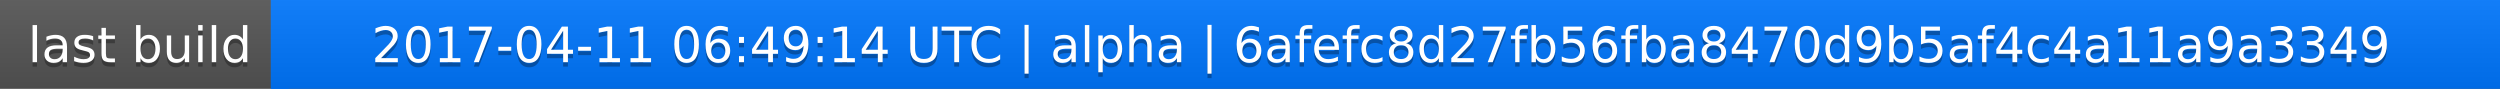
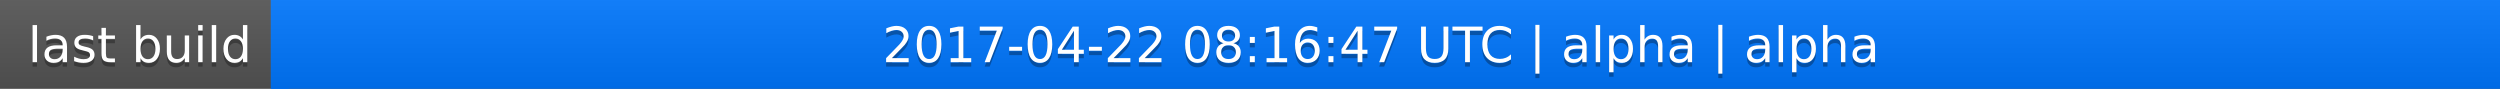
<svg xmlns="http://www.w3.org/2000/svg" width="563" height="20">
  <linearGradient id="a" x2="0" y2="100%">
    <stop offset="0" stop-color="#bbb" stop-opacity=".1" />
    <stop offset="1" stop-opacity=".1" />
  </linearGradient>
  <rect rx="0" width="563" height="20" fill="#555" />
  <rect rx="0" x="61" width="502" height="20" fill="#07f" />
  <path fill="#07f" d="M61 0h4v20h-4z" />
  <rect rx="0" width="563" height="20" fill="url(#a)" />
  <g fill="#fff" text-anchor="middle" font-family="DejaVu Sans,Verdana,Geneva,sans-serif" font-size="11">
    <text x="31.5" y="15" fill="#010101" fill-opacity=".3">last build</text>
    <text x="31.5" y="14">last build</text>
-     <text x="311" y="15" fill="#010101" fill-opacity=".3">2017-04-11 06:49:14 UTC | alpha | 6afefc8d27fb56fba8470d9b5af4c4a11a9a3349</text>
-     <text x="311" y="14">2017-04-11 06:49:14 UTC | alpha | 6afefc8d27fb56fba8470d9b5af4c4a11a9a3349</text>
+     <text x="311" y="15" fill="#010101" fill-opacity=".3">2017-04-22 08:16:47 UTC | alpha | alpha</text>
+     <text x="311" y="14">2017-04-22 08:16:47 UTC | alpha | alpha</text>
  </g>
</svg>
